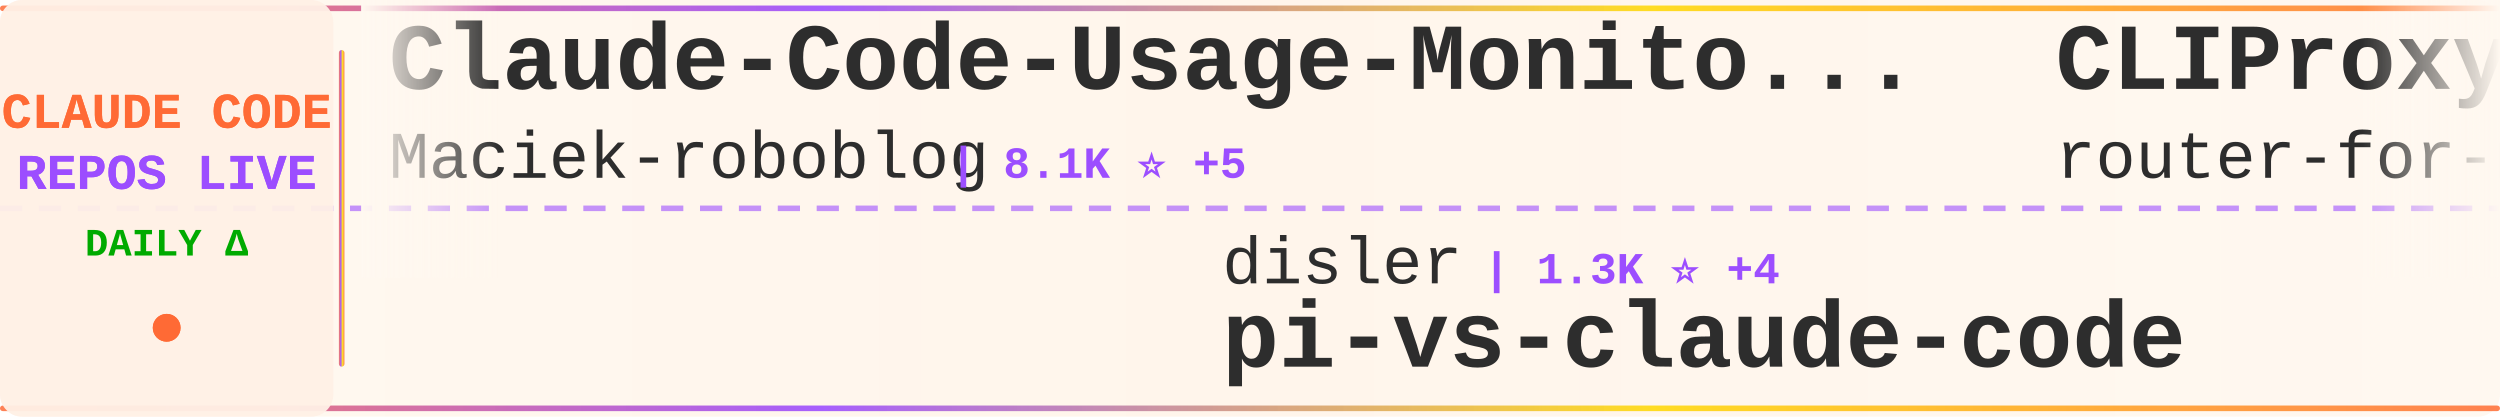
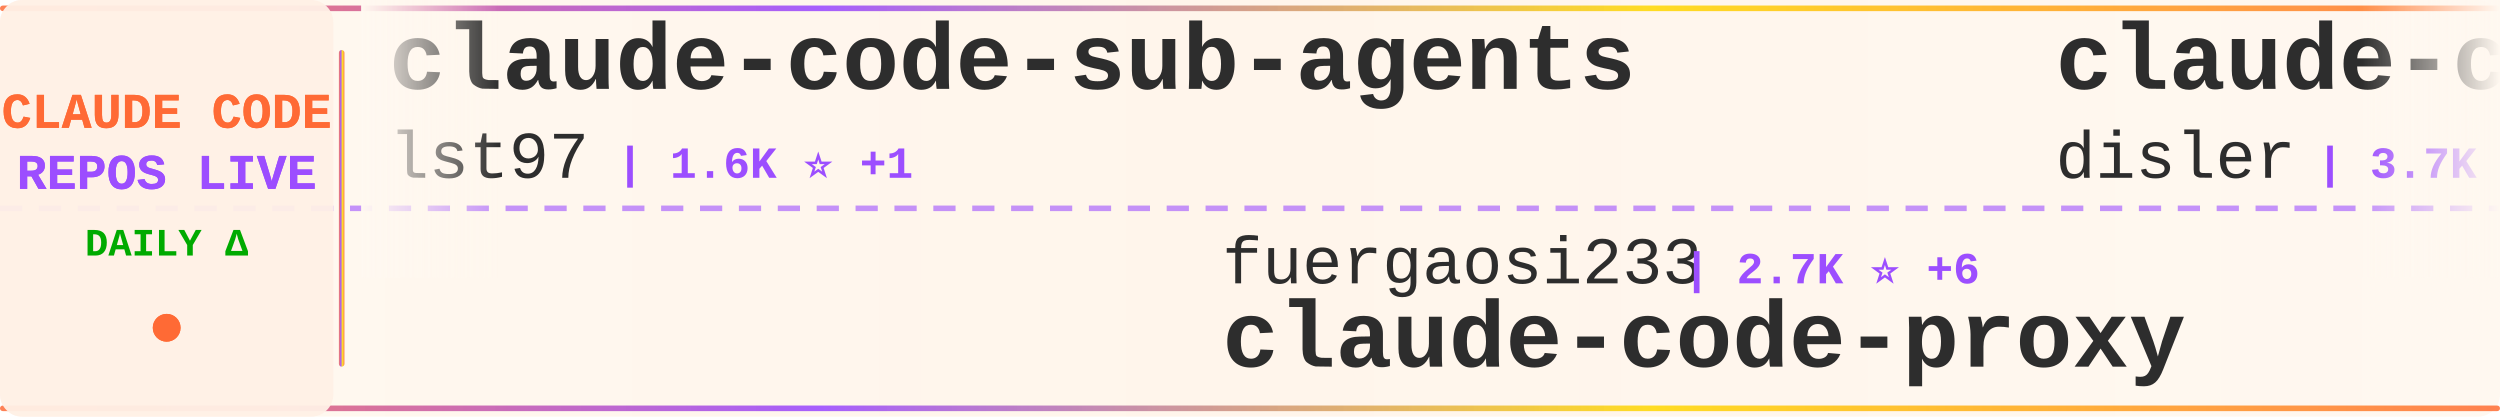
<svg xmlns="http://www.w3.org/2000/svg" width="900" height="150">
  <defs>
    <linearGradient id="tickerBg" x1="0%" y1="0%" x2="100%" y2="0%">
      <stop offset="0%" style="stop-color:#fff8f0;stop-opacity:0.98" />
      <stop offset="50%" style="stop-color:#fff5eb;stop-opacity:1" />
      <stop offset="100%" style="stop-color:#fff8f0;stop-opacity:0.98" />
    </linearGradient>
    <linearGradient id="borderGrad" x1="0%" y1="0%" x2="100%" y2="0%">
      <stop offset="0%" style="stop-color:#FF6B35;stop-opacity:0.85">
        <animate attributeName="stop-opacity" values="0.85;1;0.85" dur="2s" repeatCount="indefinite" />
      </stop>
      <stop offset="33%" style="stop-color:#9C4EFF;stop-opacity:0.9">
        <animate attributeName="stop-opacity" values="0.9;1;0.9" dur="2.2s" repeatCount="indefinite" />
      </stop>
      <stop offset="66%" style="stop-color:#FFD700;stop-opacity:0.85">
        <animate attributeName="stop-opacity" values="0.85;1;0.85" dur="1.8s" repeatCount="indefinite" />
      </stop>
      <stop offset="100%" style="stop-color:#FF6B35;stop-opacity:0.85">
        <animate attributeName="stop-opacity" values="0.85;1;0.85" dur="2s" repeatCount="indefinite" />
      </stop>
    </linearGradient>
    <filter id="textGlow">
      <feGaussianBlur stdDeviation="0.15" result="coloredBlur" />
      <feMerge>
        <feMergeNode in="coloredBlur" />
        <feMergeNode in="SourceGraphic" />
      </feMerge>
    </filter>
    <filter id="metricGlow">
      <feGaussianBlur stdDeviation="0.2" result="coloredBlur" />
      <feMerge>
        <feMergeNode in="coloredBlur" />
        <feMergeNode in="SourceGraphic" />
      </feMerge>
    </filter>
    <linearGradient id="leftFade" x1="0%" y1="0%" x2="100%" y2="0%">
      <stop offset="0%" style="stop-color:#fff8f0;stop-opacity:1" />
      <stop offset="100%" style="stop-color:#fff8f0;stop-opacity:0" />
    </linearGradient>
    <linearGradient id="rightFade" x1="0%" y1="0%" x2="100%" y2="0%">
      <stop offset="0%" style="stop-color:#fff8f0;stop-opacity:0" />
      <stop offset="100%" style="stop-color:#fff8f0;stop-opacity:1" />
    </linearGradient>
  </defs>
  <rect width="900" height="150" fill="url(#tickerBg)" rx="8" />
  <rect x="0" y="2" width="900" height="2" fill="url(#borderGrad)" rx="1" />
  <rect x="0" y="146" width="900" height="2" fill="url(#borderGrad)" rx="1" />
  <line x1="0" y1="75" x2="900" y2="75" stroke="#9C4EFF" stroke-width="2" stroke-dasharray="8 6" opacity="0.6" />
  <rect x="0" y="0" width="120" height="150" fill="#fff0e6" opacity="0.95" rx="8" />
  <text x="60" y="46" font-family="'Courier New', monospace" font-size="18" font-weight="bold" fill="#FF6B35" text-anchor="middle" filter="url(#textGlow)">
    CLAUDE CODE
  </text>
  <text x="60" y="68" font-family="'Courier New', monospace" font-size="18" font-weight="bold" fill="#9C4EFF" text-anchor="middle" filter="url(#textGlow)">
    REPOS LIVE
  </text>
  <text x="60" y="92" font-family="'Courier New', monospace" font-size="14" font-weight="bold" fill="#00aa00" text-anchor="middle">
    DAILY Δ
  </text>
  <circle cx="60" cy="118" r="5" fill="#FF6B35" filter="url(#metricGlow)">
    <animate attributeName="r" values="4;6;4" dur="1.5s" repeatCount="indefinite" />
    <animate attributeName="opacity" values="0.6;1;0.6" dur="1.5s" repeatCount="indefinite" />
  </circle>
  <rect x="122" y="18" width="2" height="114" fill="url(#borderGrad)" rx="1" />
  <clipPath id="tickerClip">
    <rect x="130" y="0" width="770" height="150" />
  </clipPath>
  <g clip-path="url(#tickerClip)">
    <g id="tickerItems">
      <animateTransform attributeName="transform" attributeType="XML" type="translate" from="0 0" to="-3000 0" dur="54s" repeatCount="indefinite" />
      <g transform="translate(0, 0)">
-         <text x="140" y="32" font-family="'Courier New', monospace" font-size="34" font-weight="bold" fill="#2d2d2d">Claude-Code-Usage-Monito...</text>
-         <text x="140" y="64" font-family="'Courier New', monospace" font-size="24" font-weight="normal" fill="#2d2d2d" opacity="1.0">Maciek-roboblog</text>
-         <text x="342" y="64" font-family="'Courier New', monospace" font-size="16" font-weight="bold" fill="#9C4EFF"> | 8.1K ⭐ +5</text>
+         <text x="140" y="32" font-family="'Courier New', monospace" font-size="34" font-weight="bold" fill="#2d2d2d">claude-code-sub-agents</text>
+         <text x="140" y="64" font-family="'Courier New', monospace" font-size="24" font-weight="normal" fill="#2d2d2d" opacity="1.0">lst97</text>
+         <text x="222" y="64" font-family="'Courier New', monospace" font-size="16" font-weight="bold" fill="#9C4EFF"> | 1.6K ⭐ +1</text>
      </g>
      <g transform="translate(300, 0)">
-         <text x="140" y="102" font-family="'Courier New', monospace" font-size="24" font-weight="normal" fill="#2d2d2d" opacity="1.0">disler</text>
-         <text x="234" y="102" font-family="'Courier New', monospace" font-size="16" font-weight="bold" fill="#9C4EFF"> | 1.3K ⭐ +4</text>
-         <text x="140" y="132" font-family="'Courier New', monospace" font-size="34" font-weight="bold" fill="#2d2d2d">pi-vs-claude-code</text>
+         <text x="140" y="102" font-family="'Courier New', monospace" font-size="24" font-weight="normal" fill="#2d2d2d" opacity="1.0">fuergaosi233</text>
+         <text x="306" y="102" font-family="'Courier New', monospace" font-size="16" font-weight="bold" fill="#9C4EFF"> | 2.7K ⭐ +6</text>
+         <text x="140" y="132" font-family="'Courier New', monospace" font-size="34" font-weight="bold" fill="#2d2d2d">claude-code-proxy</text>
      </g>
      <g transform="translate(600, 0)">
-         <text x="140" y="32" font-family="'Courier New', monospace" font-size="34" font-weight="bold" fill="#2d2d2d">CLIProxyAPI</text>
-         <text x="140" y="64" font-family="'Courier New', monospace" font-size="24" font-weight="normal" fill="#2d2d2d" opacity="1.0">router-for-me</text>
-         <text x="318" y="64" font-family="'Courier New', monospace" font-size="16" font-weight="bold" fill="#9C4EFF"> | 36.2K ⭐ +109</text>
+         <text x="140" y="32" font-family="'Courier New', monospace" font-size="34" font-weight="bold" fill="#2d2d2d">claude-code-hooks-master...</text>
+         <text x="140" y="64" font-family="'Courier New', monospace" font-size="24" font-weight="normal" fill="#2d2d2d" opacity="1.0">disler</text>
+         <text x="234" y="64" font-family="'Courier New', monospace" font-size="16" font-weight="bold" fill="#9C4EFF"> | 3.7K ⭐ +3</text>
      </g>
      <g transform="translate(900, 0)">
-         <text x="140" y="102" font-family="'Courier New', monospace" font-size="24" font-weight="normal" fill="#2d2d2d" opacity="1.0">mehmoodosman</text>
-         <text x="306" y="102" font-family="'Courier New', monospace" font-size="16" font-weight="bold" fill="#9C4EFF"> | 169 ⭐</text>
-         <text x="140" y="132" font-family="'Courier New', monospace" font-size="34" font-weight="bold" fill="#2d2d2d">claude-code</text>
+         <text x="140" y="102" font-family="'Courier New', monospace" font-size="24" font-weight="normal" fill="#2d2d2d" opacity="1.0">sickn33</text>
+         <text x="246" y="102" font-family="'Courier New', monospace" font-size="16" font-weight="bold" fill="#9C4EFF"> | 39.9K ⭐ +84</text>
+         <text x="140" y="132" font-family="'Courier New', monospace" font-size="34" font-weight="bold" fill="#2d2d2d">antigravity-awesome-skil...</text>
      </g>
      <g transform="translate(1200, 0)">
+         <text x="140" y="32" font-family="'Courier New', monospace" font-size="34" font-weight="bold" fill="#2d2d2d">claude_codex_bridge</text>
+         <text x="140" y="64" font-family="'Courier New', monospace" font-size="24" font-weight="normal" fill="#2d2d2d" opacity="1.0">SeemSeam</text>
+         <text x="258" y="64" font-family="'Courier New', monospace" font-size="16" font-weight="bold" fill="#9C4EFF"> | 2.9K ⭐ +6</text>
+       </g>
+       <g transform="translate(1500, 0)">
+         <text x="140" y="102" font-family="'Courier New', monospace" font-size="24" font-weight="normal" fill="#2d2d2d" opacity="1.0">ponponon</text>
+         <text x="258" y="102" font-family="'Courier New', monospace" font-size="16" font-weight="bold" fill="#9C4EFF"> | 2.3K ⭐ +2</text>
+         <text x="140" y="132" font-family="'Courier New', monospace" font-size="34" font-weight="bold" fill="#2d2d2d">claude_code_src</text>
+       </g>
+       <g transform="translate(1800, 0)">
+         <text x="140" y="32" font-family="'Courier New', monospace" font-size="34" font-weight="bold" fill="#2d2d2d">claude-code-hub</text>
+         <text x="140" y="64" font-family="'Courier New', monospace" font-size="24" font-weight="normal" fill="#2d2d2d" opacity="1.0">ding113</text>
+         <text x="246" y="64" font-family="'Courier New', monospace" font-size="16" font-weight="bold" fill="#9C4EFF"> | 3.0K ⭐ +9</text>
+       </g>
+       <g transform="translate(2100, 0)">
+         <text x="140" y="102" font-family="'Courier New', monospace" font-size="24" font-weight="normal" fill="#2d2d2d" opacity="1.0">LING71671</text>
+         <text x="270" y="102" font-family="'Courier New', monospace" font-size="16" font-weight="bold" fill="#9C4EFF"> | 874 ⭐</text>
+         <text x="140" y="132" font-family="'Courier New', monospace" font-size="34" font-weight="bold" fill="#2d2d2d">Open-ClaudeCode</text>
+       </g>
+       <g transform="translate(2400, 0)">
+         <text x="140" y="32" font-family="'Courier New', monospace" font-size="34" font-weight="bold" fill="#2d2d2d">claude-code-book</text>
+         <text x="140" y="64" font-family="'Courier New', monospace" font-size="24" font-weight="normal" fill="#2d2d2d" opacity="1.0">lintsinghua</text>
+         <text x="294" y="64" font-family="'Courier New', monospace" font-size="16" font-weight="bold" fill="#9C4EFF"> | 3.6K ⭐ +7</text>
+       </g>
+       <g transform="translate(2700, 0)">
+         <text x="140" y="102" font-family="'Courier New', monospace" font-size="24" font-weight="normal" fill="#2d2d2d" opacity="1.0">anthropics</text>
+         <text x="282" y="102" font-family="'Courier New', monospace" font-size="16" font-weight="bold" fill="#9C4EFF"> | 5.0K ⭐ +11</text>
+         <text x="140" y="132" font-family="'Courier New', monospace" font-size="34" font-weight="bold" fill="#2d2d2d">claude-code-security-rev...</text>
+       </g>
+       <g transform="translate(3000, 0)">
+         <text x="140" y="32" font-family="'Courier New', monospace" font-size="34" font-weight="bold" fill="#2d2d2d">claude-code-sub-agents</text>
+         <text x="140" y="64" font-family="'Courier New', monospace" font-size="24" font-weight="normal" fill="#2d2d2d" opacity="1.0">lst97</text>
+         <text x="222" y="64" font-family="'Courier New', monospace" font-size="16" font-weight="bold" fill="#9C4EFF"> | 1.6K ⭐ +1</text>
+       </g>
+       <g transform="translate(3300, 0)">
+         <text x="140" y="102" font-family="'Courier New', monospace" font-size="24" font-weight="normal" fill="#2d2d2d" opacity="1.0">fuergaosi233</text>
+         <text x="306" y="102" font-family="'Courier New', monospace" font-size="16" font-weight="bold" fill="#9C4EFF"> | 2.7K ⭐ +6</text>
+         <text x="140" y="132" font-family="'Courier New', monospace" font-size="34" font-weight="bold" fill="#2d2d2d">claude-code-proxy</text>
+       </g>
+       <g transform="translate(3600, 0)">
        <text x="140" y="32" font-family="'Courier New', monospace" font-size="34" font-weight="bold" fill="#2d2d2d">claude-code-hooks-master...</text>
        <text x="140" y="64" font-family="'Courier New', monospace" font-size="24" font-weight="normal" fill="#2d2d2d" opacity="1.0">disler</text>
-         <text x="234" y="64" font-family="'Courier New', monospace" font-size="16" font-weight="bold" fill="#9C4EFF"> | 3.7K ⭐ +1</text>
-       </g>
-       <g transform="translate(1500, 0)">
-         <text x="140" y="102" font-family="'Courier New', monospace" font-size="24" font-weight="normal" fill="#2d2d2d" opacity="1.0">T-Lab-CUHKSZ</text>
-         <text x="306" y="102" font-family="'Courier New', monospace" font-size="16" font-weight="bold" fill="#9C4EFF"> | 317 ⭐</text>
-         <text x="140" y="132" font-family="'Courier New', monospace" font-size="34" font-weight="bold" fill="#2d2d2d">claude-code</text>
-       </g>
-       <g transform="translate(1800, 0)">
-         <text x="140" y="32" font-family="'Courier New', monospace" font-size="34" font-weight="bold" fill="#2d2d2d">claude-code-infrastructu...</text>
-         <text x="140" y="64" font-family="'Courier New', monospace" font-size="24" font-weight="normal" fill="#2d2d2d" opacity="1.0">diet103</text>
-         <text x="246" y="64" font-family="'Courier New', monospace" font-size="16" font-weight="bold" fill="#9C4EFF"> | 9.7K ⭐ +2</text>
-       </g>
-       <g transform="translate(2100, 0)">
-         <text x="140" y="102" font-family="'Courier New', monospace" font-size="24" font-weight="normal" fill="#2d2d2d" opacity="1.0">AprilNEA</text>
-         <text x="258" y="102" font-family="'Courier New', monospace" font-size="16" font-weight="bold" fill="#9C4EFF"> | 383 ⭐</text>
-         <text x="140" y="132" font-family="'Courier New', monospace" font-size="34" font-weight="bold" fill="#2d2d2d">claude-code-source</text>
-       </g>
-       <g transform="translate(2400, 0)">
-         <text x="140" y="32" font-family="'Courier New', monospace" font-size="34" font-weight="bold" fill="#2d2d2d">my-claude-code-setup</text>
-         <text x="140" y="64" font-family="'Courier New', monospace" font-size="24" font-weight="normal" fill="#2d2d2d" opacity="1.0">centminmod</text>
-         <text x="282" y="64" font-family="'Courier New', monospace" font-size="16" font-weight="bold" fill="#9C4EFF"> | 2.4K ⭐ +3</text>
-       </g>
-       <g transform="translate(2700, 0)">
-         <text x="140" y="102" font-family="'Courier New', monospace" font-size="24" font-weight="normal" fill="#2d2d2d" opacity="1.0">kodu-ai</text>
-         <text x="246" y="102" font-family="'Courier New', monospace" font-size="16" font-weight="bold" fill="#9C4EFF"> | 5.3K ⭐ +1</text>
-         <text x="140" y="132" font-family="'Courier New', monospace" font-size="34" font-weight="bold" fill="#2d2d2d">claude-coder</text>
-       </g>
-       <g transform="translate(3000, 0)">
-         <text x="140" y="32" font-family="'Courier New', monospace" font-size="34" font-weight="bold" fill="#2d2d2d">Claude-Code-Usage-Monito...</text>
-         <text x="140" y="64" font-family="'Courier New', monospace" font-size="24" font-weight="normal" fill="#2d2d2d" opacity="1.0">Maciek-roboblog</text>
-         <text x="342" y="64" font-family="'Courier New', monospace" font-size="16" font-weight="bold" fill="#9C4EFF"> | 8.1K ⭐ +5</text>
-       </g>
-       <g transform="translate(3300, 0)">
-         <text x="140" y="102" font-family="'Courier New', monospace" font-size="24" font-weight="normal" fill="#2d2d2d" opacity="1.0">disler</text>
-         <text x="234" y="102" font-family="'Courier New', monospace" font-size="16" font-weight="bold" fill="#9C4EFF"> | 1.3K ⭐ +4</text>
-         <text x="140" y="132" font-family="'Courier New', monospace" font-size="34" font-weight="bold" fill="#2d2d2d">pi-vs-claude-code</text>
-       </g>
-       <g transform="translate(3600, 0)">
-         <text x="140" y="32" font-family="'Courier New', monospace" font-size="34" font-weight="bold" fill="#2d2d2d">CLIProxyAPI</text>
-         <text x="140" y="64" font-family="'Courier New', monospace" font-size="24" font-weight="normal" fill="#2d2d2d" opacity="1.0">router-for-me</text>
-         <text x="318" y="64" font-family="'Courier New', monospace" font-size="16" font-weight="bold" fill="#9C4EFF"> | 36.2K ⭐ +109</text>
+         <text x="234" y="64" font-family="'Courier New', monospace" font-size="16" font-weight="bold" fill="#9C4EFF"> | 3.7K ⭐ +3</text>
      </g>
      <g transform="translate(3900, 0)">
-         <text x="140" y="102" font-family="'Courier New', monospace" font-size="24" font-weight="normal" fill="#2d2d2d" opacity="1.0">mehmoodosman</text>
-         <text x="306" y="102" font-family="'Courier New', monospace" font-size="16" font-weight="bold" fill="#9C4EFF"> | 169 ⭐</text>
-         <text x="140" y="132" font-family="'Courier New', monospace" font-size="34" font-weight="bold" fill="#2d2d2d">claude-code</text>
+         <text x="140" y="102" font-family="'Courier New', monospace" font-size="24" font-weight="normal" fill="#2d2d2d" opacity="1.0">sickn33</text>
+         <text x="246" y="102" font-family="'Courier New', monospace" font-size="16" font-weight="bold" fill="#9C4EFF"> | 39.9K ⭐ +84</text>
+         <text x="140" y="132" font-family="'Courier New', monospace" font-size="34" font-weight="bold" fill="#2d2d2d">antigravity-awesome-skil...</text>
      </g>
    </g>
  </g>
  <rect x="130" y="0" width="50" height="100" fill="url(#leftFade)" />
  <rect x="850" y="0" width="50" height="100" fill="url(#rightFade)" />
</svg>
